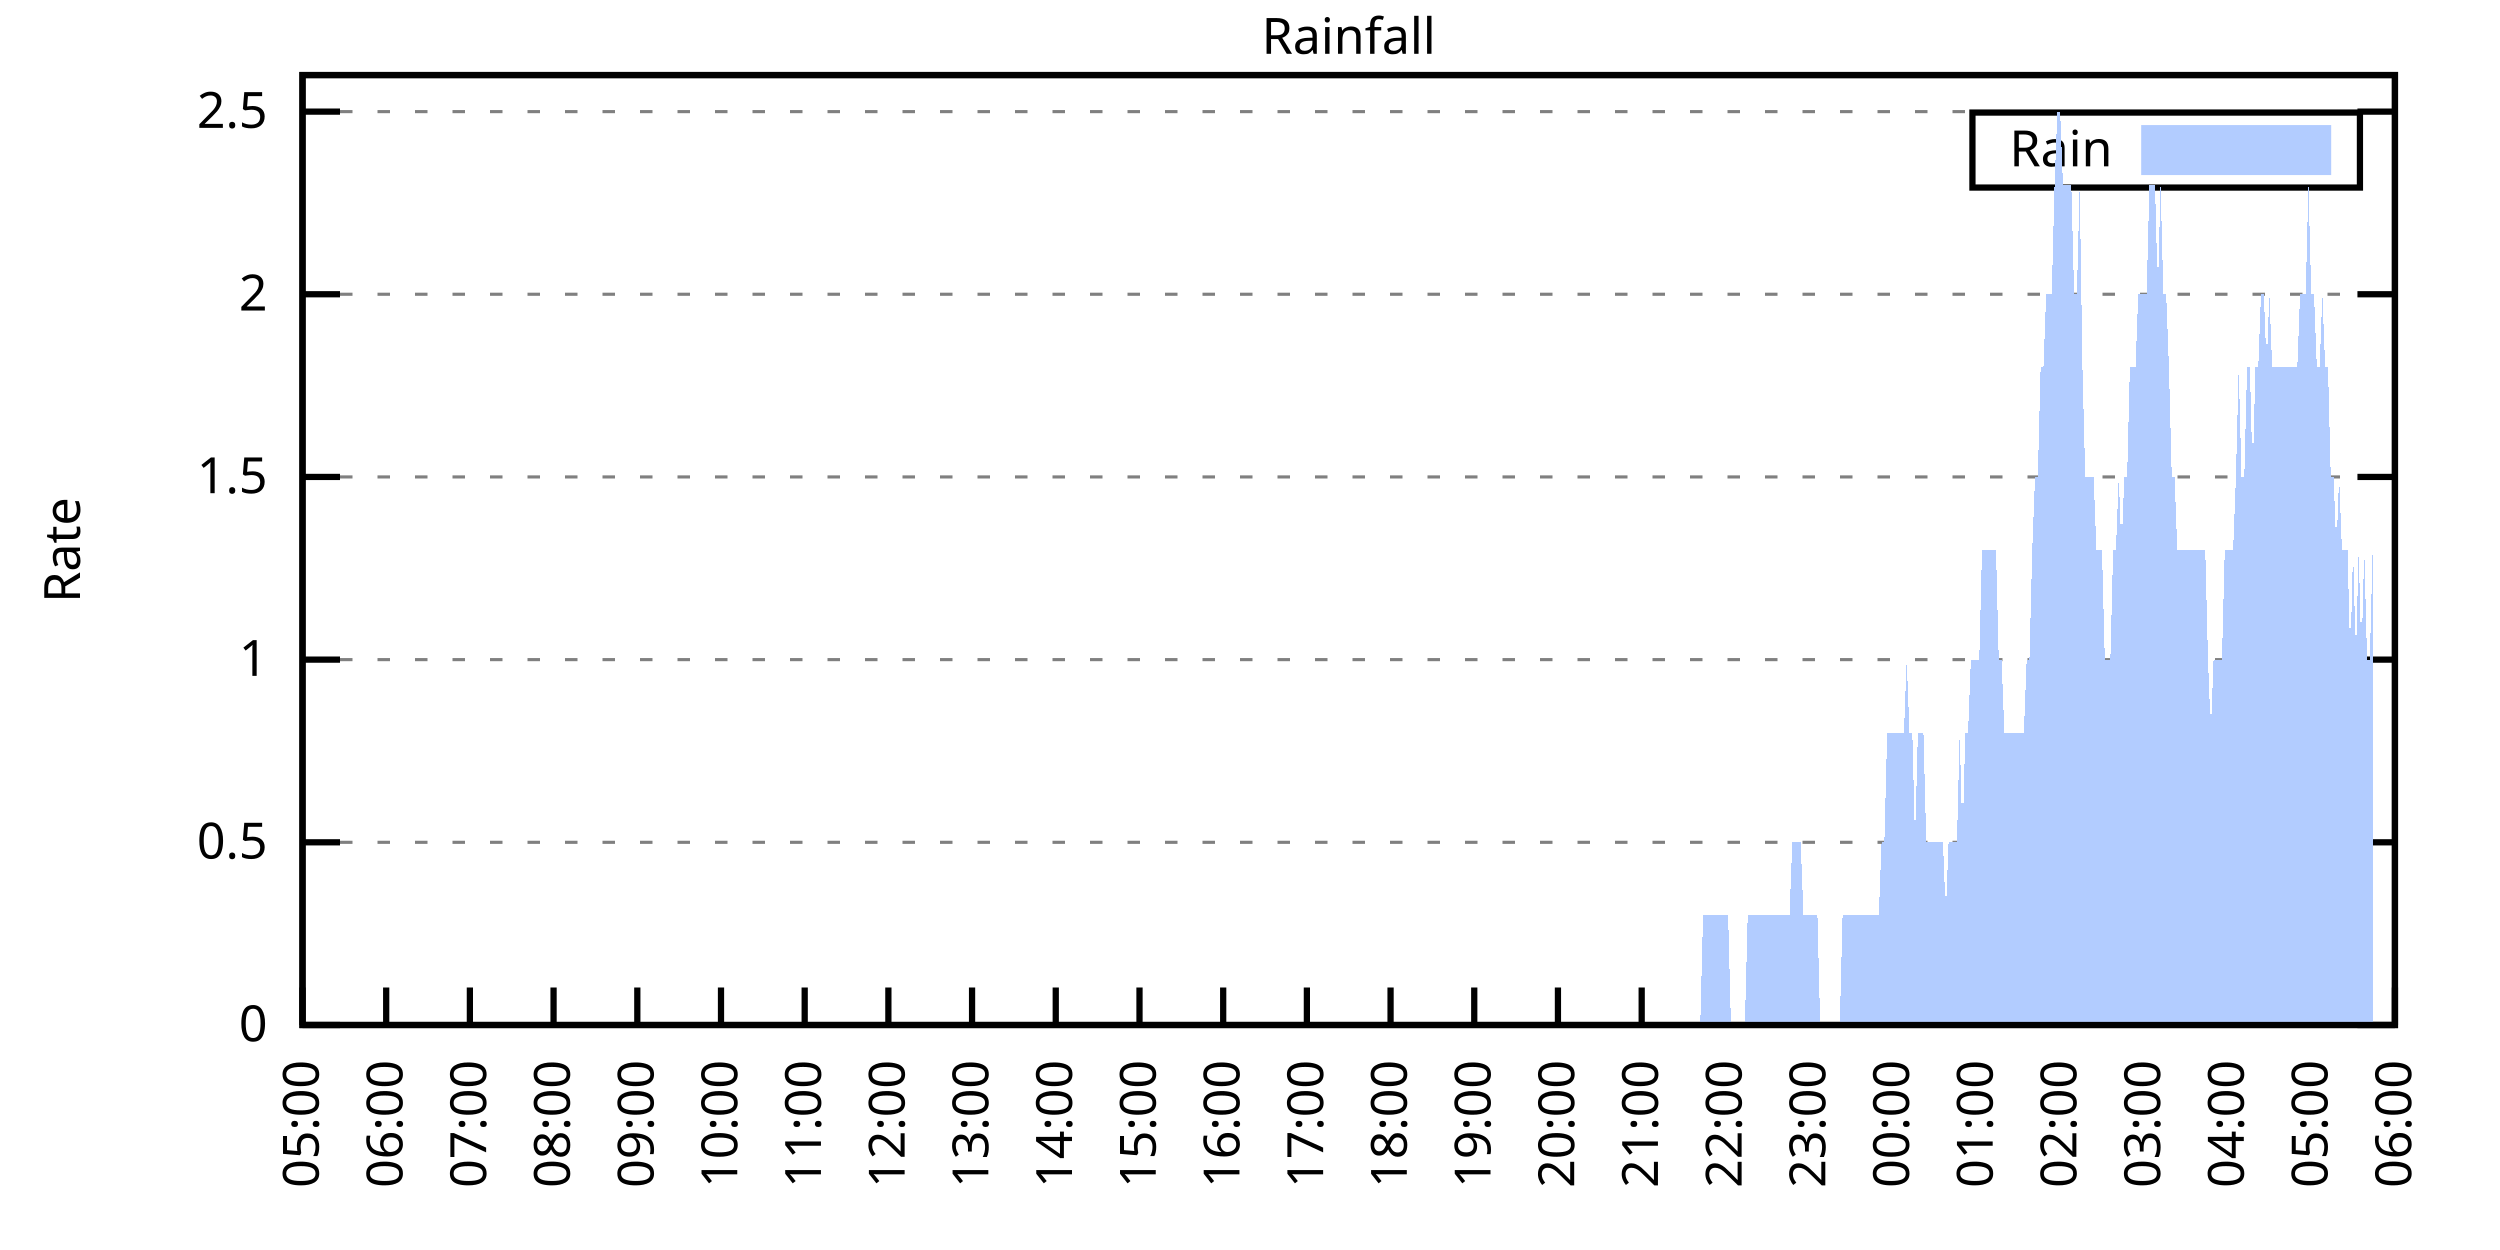
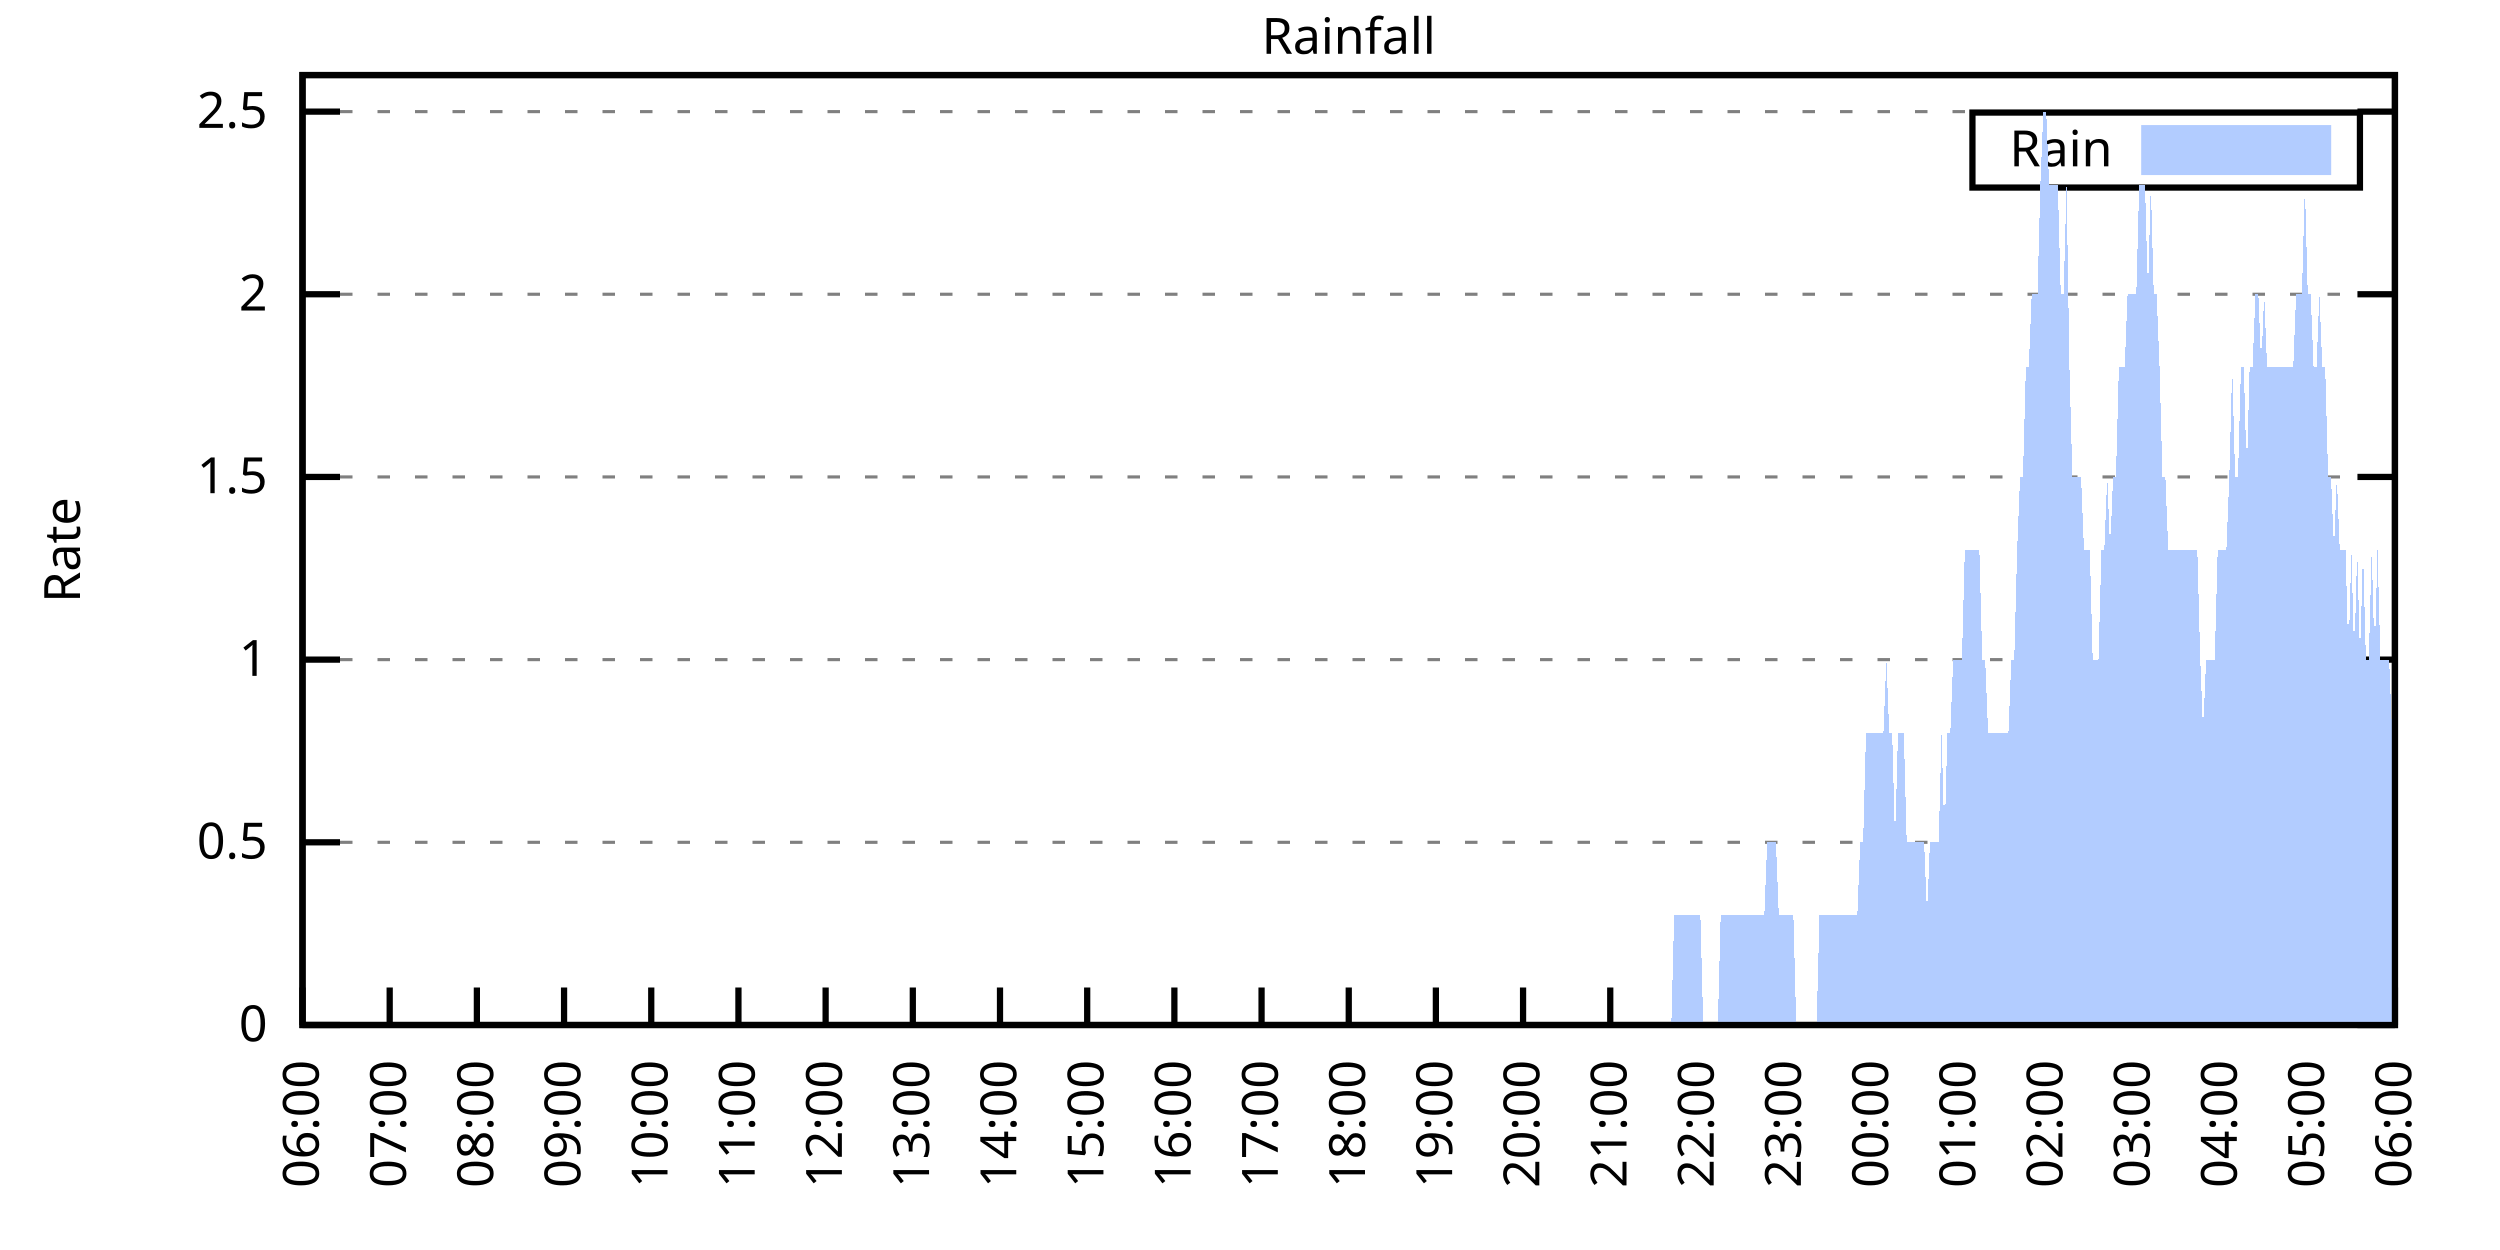
<svg xmlns="http://www.w3.org/2000/svg" xmlns:xlink="http://www.w3.org/1999/xlink" width="400" height="200" viewBox="0 0 400 200">
  <g id="gnuplot_canvas">
    <rect x="0" y="0" width="400" height="200" fill="none" />
    <defs>
      <circle id="gpDot" r="0.5" stroke-width="0.5" stroke="currentColor" />
      <path id="gpPt0" stroke-width="0.333" stroke="currentColor" d="M-1,0 h2 M0,-1 v2" />
      <path id="gpPt1" stroke-width="0.333" stroke="currentColor" d="M-1,-1 L1,1 M1,-1 L-1,1" />
      <path id="gpPt2" stroke-width="0.333" stroke="currentColor" d="M-1,0 L1,0 M0,-1 L0,1 M-1,-1 L1,1 M-1,1 L1,-1" />
      <rect id="gpPt3" stroke-width="0.333" stroke="currentColor" x="-1" y="-1" width="2" height="2" />
      <rect id="gpPt4" stroke-width="0.333" stroke="currentColor" fill="currentColor" x="-1" y="-1" width="2" height="2" />
      <circle id="gpPt5" stroke-width="0.333" stroke="currentColor" cx="0" cy="0" r="1" />
      <use xlink:href="#gpPt5" id="gpPt6" fill="currentColor" stroke="none" />
      <path id="gpPt7" stroke-width="0.333" stroke="currentColor" d="M0,-1.33 L-1.33,0.67 L1.33,0.67 z" />
      <use xlink:href="#gpPt7" id="gpPt8" fill="currentColor" stroke="none" />
      <use xlink:href="#gpPt7" id="gpPt9" stroke="currentColor" transform="rotate(180)" />
      <use xlink:href="#gpPt9" id="gpPt10" fill="currentColor" stroke="none" />
      <use xlink:href="#gpPt3" id="gpPt11" stroke="currentColor" transform="rotate(45)" />
      <use xlink:href="#gpPt11" id="gpPt12" fill="currentColor" stroke="none" />
      <path id="gpPt13" stroke-width="0.333" stroke="currentColor" d="M0,1.330 L1.265,0.411 L0.782,-1.067 L-0.782,-1.076 L-1.265,0.411 z" />
      <use xlink:href="#gpPt13" id="gpPt14" fill="currentColor" stroke="none" />
      <filter id="textbox" filterUnits="objectBoundingBox" x="0" y="0" height="1" width="1">
        <feFlood flood-color="white" flood-opacity="1" result="bgnd" />
        <feComposite in="SourceGraphic" in2="bgnd" operator="atop" />
      </filter>
      <filter id="greybox" filterUnits="objectBoundingBox" x="0" y="0" height="1" width="1">
        <feFlood flood-color="lightgrey" flood-opacity="1" result="grey" />
        <feComposite in="SourceGraphic" in2="grey" operator="atop" />
      </filter>
    </defs>
    <g fill="none" color="white" stroke="currentColor" stroke-width="1.00" stroke-linecap="butt" stroke-linejoin="miter">
</g>
    <g fill="none" color="black" stroke="currentColor" stroke-width="1.00" stroke-linecap="butt" stroke-linejoin="miter">
      <g stroke="none" shape-rendering="crispEdges">
        <polygon fill="rgb(255, 255, 255)" points="48.40,164.00 383.18,164.00 383.18,12.02 48.40,12.02 " />
      </g>
    </g>
    <g fill="none" color="black" stroke="currentColor" stroke-width="1.00" stroke-linecap="butt" stroke-linejoin="miter">
</g>
    <g fill="none" color="black" stroke="black" stroke-width="0.50" stroke-linecap="butt" stroke-linejoin="miter">
</g>
    <g fill="none" color="gray" stroke="currentColor" stroke-width="0.50" stroke-linecap="butt" stroke-linejoin="miter">
      <path stroke="gray" stroke-dasharray="2,4" class="gridline" d="M48.40,164.00 L383.19,164.00  " />
    </g>
    <g fill="none" color="gray" stroke="gray" stroke-width="1.00" stroke-linecap="butt" stroke-linejoin="miter">
</g>
    <g fill="none" color="black" stroke="currentColor" stroke-width="1.00" stroke-linecap="butt" stroke-linejoin="miter">
      <path stroke="black" d="M48.40,164.00 L54.40,164.00 M383.19,164.00 L377.19,164.00  " />
      <g transform="translate(42.80,166.60)" stroke="none" fill="black" font-family="Sans" font-size="8.00" text-anchor="end">
        <text>
          <tspan font-family="Sans"> 0</tspan>
        </text>
      </g>
    </g>
    <g fill="none" color="black" stroke="currentColor" stroke-width="1.00" stroke-linecap="butt" stroke-linejoin="miter">
</g>
    <g fill="none" color="black" stroke="black" stroke-width="0.50" stroke-linecap="butt" stroke-linejoin="miter">
</g>
    <g fill="none" color="gray" stroke="currentColor" stroke-width="0.50" stroke-linecap="butt" stroke-linejoin="miter">
      <path stroke="gray" stroke-dasharray="2,4" class="gridline" d="M48.40,134.77 L383.19,134.77  " />
    </g>
    <g fill="none" color="gray" stroke="gray" stroke-width="1.00" stroke-linecap="butt" stroke-linejoin="miter">
</g>
    <g fill="none" color="black" stroke="currentColor" stroke-width="1.00" stroke-linecap="butt" stroke-linejoin="miter">
      <path stroke="black" d="M48.40,134.77 L54.40,134.77 M383.19,134.77 L377.19,134.77  " />
      <g transform="translate(42.80,137.37)" stroke="none" fill="black" font-family="Sans" font-size="8.00" text-anchor="end">
        <text>
          <tspan font-family="Sans"> 0.5</tspan>
        </text>
      </g>
    </g>
    <g fill="none" color="black" stroke="currentColor" stroke-width="1.00" stroke-linecap="butt" stroke-linejoin="miter">
</g>
    <g fill="none" color="black" stroke="black" stroke-width="0.50" stroke-linecap="butt" stroke-linejoin="miter">
</g>
    <g fill="none" color="gray" stroke="currentColor" stroke-width="0.50" stroke-linecap="butt" stroke-linejoin="miter">
      <path stroke="gray" stroke-dasharray="2,4" class="gridline" d="M48.40,105.54 L383.19,105.54  " />
    </g>
    <g fill="none" color="gray" stroke="gray" stroke-width="1.00" stroke-linecap="butt" stroke-linejoin="miter">
</g>
    <g fill="none" color="black" stroke="currentColor" stroke-width="1.00" stroke-linecap="butt" stroke-linejoin="miter">
      <path stroke="black" d="M48.40,105.54 L54.40,105.54 M383.19,105.54 L377.19,105.54  " />
      <g transform="translate(42.80,108.14)" stroke="none" fill="black" font-family="Sans" font-size="8.00" text-anchor="end">
        <text>
          <tspan font-family="Sans"> 1</tspan>
        </text>
      </g>
    </g>
    <g fill="none" color="black" stroke="currentColor" stroke-width="1.00" stroke-linecap="butt" stroke-linejoin="miter">
</g>
    <g fill="none" color="black" stroke="black" stroke-width="0.50" stroke-linecap="butt" stroke-linejoin="miter">
</g>
    <g fill="none" color="gray" stroke="currentColor" stroke-width="0.50" stroke-linecap="butt" stroke-linejoin="miter">
      <path stroke="gray" stroke-dasharray="2,4" class="gridline" d="M48.40,76.31 L383.19,76.31  " />
    </g>
    <g fill="none" color="gray" stroke="gray" stroke-width="1.00" stroke-linecap="butt" stroke-linejoin="miter">
</g>
    <g fill="none" color="black" stroke="currentColor" stroke-width="1.00" stroke-linecap="butt" stroke-linejoin="miter">
      <path stroke="black" d="M48.40,76.31 L54.40,76.31 M383.19,76.31 L377.19,76.31  " />
      <g transform="translate(42.80,78.91)" stroke="none" fill="black" font-family="Sans" font-size="8.00" text-anchor="end">
        <text>
          <tspan font-family="Sans"> 1.5</tspan>
        </text>
      </g>
    </g>
    <g fill="none" color="black" stroke="currentColor" stroke-width="1.00" stroke-linecap="butt" stroke-linejoin="miter">
</g>
    <g fill="none" color="black" stroke="black" stroke-width="0.50" stroke-linecap="butt" stroke-linejoin="miter">
</g>
    <g fill="none" color="gray" stroke="currentColor" stroke-width="0.50" stroke-linecap="butt" stroke-linejoin="miter">
      <path stroke="gray" stroke-dasharray="2,4" class="gridline" d="M48.40,47.08 L383.19,47.08  " />
    </g>
    <g fill="none" color="gray" stroke="gray" stroke-width="1.00" stroke-linecap="butt" stroke-linejoin="miter">
</g>
    <g fill="none" color="black" stroke="currentColor" stroke-width="1.00" stroke-linecap="butt" stroke-linejoin="miter">
      <path stroke="black" d="M48.40,47.08 L54.40,47.08 M383.19,47.08 L377.19,47.08  " />
      <g transform="translate(42.80,49.68)" stroke="none" fill="black" font-family="Sans" font-size="8.00" text-anchor="end">
        <text>
          <tspan font-family="Sans"> 2</tspan>
        </text>
      </g>
    </g>
    <g fill="none" color="black" stroke="currentColor" stroke-width="1.00" stroke-linecap="butt" stroke-linejoin="miter">
</g>
    <g fill="none" color="black" stroke="black" stroke-width="0.50" stroke-linecap="butt" stroke-linejoin="miter">
</g>
    <g fill="none" color="gray" stroke="currentColor" stroke-width="0.50" stroke-linecap="butt" stroke-linejoin="miter">
      <path stroke="gray" stroke-dasharray="2,4" class="gridline" d="M48.40,17.86 L383.19,17.86  " />
    </g>
    <g fill="none" color="gray" stroke="gray" stroke-width="1.00" stroke-linecap="butt" stroke-linejoin="miter">
</g>
    <g fill="none" color="black" stroke="currentColor" stroke-width="1.00" stroke-linecap="butt" stroke-linejoin="miter">
      <path stroke="black" d="M48.40,17.86 L54.40,17.86 M383.19,17.86 L377.19,17.86  " />
      <g transform="translate(42.80,20.46)" stroke="none" fill="black" font-family="Sans" font-size="8.00" text-anchor="end">
        <text>
          <tspan font-family="Sans"> 2.5</tspan>
        </text>
      </g>
    </g>
    <g fill="none" color="black" stroke="currentColor" stroke-width="1.00" stroke-linecap="butt" stroke-linejoin="miter">
      <path stroke="black" d="M48.40,164.00 L48.40,158.00  " />
      <g transform="translate(51.00,169.60) rotate(270.00)" stroke="none" fill="black" font-family="Sans" font-size="8.00" text-anchor="end">
        <text>
-           <tspan font-family="Sans">05:00</tspan>
-         </text>
-       </g>
-     </g>
-     <g fill="none" color="black" stroke="currentColor" stroke-width="1.00" stroke-linecap="butt" stroke-linejoin="miter">
-       <path stroke="black" d="M61.79,164.00 L61.79,158.00  " />
-       <g transform="translate(64.39,169.60) rotate(270.00)" stroke="none" fill="black" font-family="Sans" font-size="8.00" text-anchor="end">
-         <text>
          <tspan font-family="Sans">06:00</tspan>
        </text>
      </g>
    </g>
    <g fill="none" color="black" stroke="currentColor" stroke-width="1.00" stroke-linecap="butt" stroke-linejoin="miter">
-       <path stroke="black" d="M75.18,164.00 L75.18,158.00  " />
-       <g transform="translate(77.78,169.60) rotate(270.00)" stroke="none" fill="black" font-family="Sans" font-size="8.00" text-anchor="end">
+       <path stroke="black" d="M62.35,164.00 L62.35,158.00  " />
+       <g transform="translate(64.95,169.60) rotate(270.00)" stroke="none" fill="black" font-family="Sans" font-size="8.00" text-anchor="end">
        <text>
          <tspan font-family="Sans">07:00</tspan>
        </text>
      </g>
    </g>
    <g fill="none" color="black" stroke="currentColor" stroke-width="1.00" stroke-linecap="butt" stroke-linejoin="miter">
-       <path stroke="black" d="M88.57,164.00 L88.57,158.00  " />
-       <g transform="translate(91.17,169.60) rotate(270.00)" stroke="none" fill="black" font-family="Sans" font-size="8.00" text-anchor="end">
+       <path stroke="black" d="M76.30,164.00 L76.30,158.00  " />
+       <g transform="translate(78.90,169.60) rotate(270.00)" stroke="none" fill="black" font-family="Sans" font-size="8.00" text-anchor="end">
        <text>
          <tspan font-family="Sans">08:00</tspan>
        </text>
      </g>
    </g>
    <g fill="none" color="black" stroke="currentColor" stroke-width="1.00" stroke-linecap="butt" stroke-linejoin="miter">
-       <path stroke="black" d="M101.97,164.00 L101.97,158.00  " />
-       <g transform="translate(104.57,169.60) rotate(270.00)" stroke="none" fill="black" font-family="Sans" font-size="8.00" text-anchor="end">
+       <path stroke="black" d="M90.25,164.00 L90.25,158.00  " />
+       <g transform="translate(92.85,169.60) rotate(270.00)" stroke="none" fill="black" font-family="Sans" font-size="8.00" text-anchor="end">
        <text>
          <tspan font-family="Sans">09:00</tspan>
        </text>
      </g>
    </g>
    <g fill="none" color="black" stroke="currentColor" stroke-width="1.00" stroke-linecap="butt" stroke-linejoin="miter">
-       <path stroke="black" d="M115.36,164.00 L115.36,158.00  " />
-       <g transform="translate(117.96,169.60) rotate(270.00)" stroke="none" fill="black" font-family="Sans" font-size="8.00" text-anchor="end">
+       <path stroke="black" d="M104.20,164.00 L104.20,158.00  " />
+       <g transform="translate(106.80,169.60) rotate(270.00)" stroke="none" fill="black" font-family="Sans" font-size="8.00" text-anchor="end">
        <text>
          <tspan font-family="Sans">10:00</tspan>
        </text>
      </g>
    </g>
    <g fill="none" color="black" stroke="currentColor" stroke-width="1.00" stroke-linecap="butt" stroke-linejoin="miter">
-       <path stroke="black" d="M128.75,164.00 L128.75,158.00  " />
-       <g transform="translate(131.35,169.60) rotate(270.00)" stroke="none" fill="black" font-family="Sans" font-size="8.00" text-anchor="end">
+       <path stroke="black" d="M118.15,164.00 L118.15,158.00  " />
+       <g transform="translate(120.75,169.60) rotate(270.00)" stroke="none" fill="black" font-family="Sans" font-size="8.00" text-anchor="end">
        <text>
          <tspan font-family="Sans">11:00</tspan>
        </text>
      </g>
    </g>
    <g fill="none" color="black" stroke="currentColor" stroke-width="1.00" stroke-linecap="butt" stroke-linejoin="miter">
-       <path stroke="black" d="M142.14,164.00 L142.14,158.00  " />
-       <g transform="translate(144.74,169.60) rotate(270.00)" stroke="none" fill="black" font-family="Sans" font-size="8.00" text-anchor="end">
+       <path stroke="black" d="M132.10,164.00 L132.10,158.00  " />
+       <g transform="translate(134.70,169.60) rotate(270.00)" stroke="none" fill="black" font-family="Sans" font-size="8.00" text-anchor="end">
        <text>
          <tspan font-family="Sans">12:00</tspan>
        </text>
      </g>
    </g>
    <g fill="none" color="black" stroke="currentColor" stroke-width="1.00" stroke-linecap="butt" stroke-linejoin="miter">
-       <path stroke="black" d="M155.53,164.00 L155.53,158.00  " />
-       <g transform="translate(158.13,169.60) rotate(270.00)" stroke="none" fill="black" font-family="Sans" font-size="8.00" text-anchor="end">
+       <path stroke="black" d="M146.05,164.00 L146.05,158.00  " />
+       <g transform="translate(148.65,169.60) rotate(270.00)" stroke="none" fill="black" font-family="Sans" font-size="8.00" text-anchor="end">
        <text>
          <tspan font-family="Sans">13:00</tspan>
        </text>
      </g>
    </g>
    <g fill="none" color="black" stroke="currentColor" stroke-width="1.00" stroke-linecap="butt" stroke-linejoin="miter">
-       <path stroke="black" d="M168.92,164.00 L168.92,158.00  " />
-       <g transform="translate(171.52,169.60) rotate(270.00)" stroke="none" fill="black" font-family="Sans" font-size="8.00" text-anchor="end">
+       <path stroke="black" d="M160.00,164.00 L160.00,158.00  " />
+       <g transform="translate(162.60,169.60) rotate(270.00)" stroke="none" fill="black" font-family="Sans" font-size="8.00" text-anchor="end">
        <text>
          <tspan font-family="Sans">14:00</tspan>
        </text>
      </g>
    </g>
    <g fill="none" color="black" stroke="currentColor" stroke-width="1.00" stroke-linecap="butt" stroke-linejoin="miter">
-       <path stroke="black" d="M182.32,164.00 L182.32,158.00  " />
-       <g transform="translate(184.92,169.60) rotate(270.00)" stroke="none" fill="black" font-family="Sans" font-size="8.00" text-anchor="end">
+       <path stroke="black" d="M173.95,164.00 L173.95,158.00  " />
+       <g transform="translate(176.55,169.60) rotate(270.00)" stroke="none" fill="black" font-family="Sans" font-size="8.00" text-anchor="end">
        <text>
          <tspan font-family="Sans">15:00</tspan>
        </text>
      </g>
    </g>
    <g fill="none" color="black" stroke="currentColor" stroke-width="1.00" stroke-linecap="butt" stroke-linejoin="miter">
-       <path stroke="black" d="M195.71,164.00 L195.71,158.00  " />
-       <g transform="translate(198.31,169.60) rotate(270.00)" stroke="none" fill="black" font-family="Sans" font-size="8.00" text-anchor="end">
+       <path stroke="black" d="M187.90,164.00 L187.90,158.00  " />
+       <g transform="translate(190.50,169.60) rotate(270.00)" stroke="none" fill="black" font-family="Sans" font-size="8.00" text-anchor="end">
        <text>
          <tspan font-family="Sans">16:00</tspan>
        </text>
      </g>
    </g>
    <g fill="none" color="black" stroke="currentColor" stroke-width="1.00" stroke-linecap="butt" stroke-linejoin="miter">
-       <path stroke="black" d="M209.10,164.00 L209.10,158.00  " />
-       <g transform="translate(211.70,169.60) rotate(270.00)" stroke="none" fill="black" font-family="Sans" font-size="8.00" text-anchor="end">
+       <path stroke="black" d="M201.85,164.00 L201.85,158.00  " />
+       <g transform="translate(204.45,169.60) rotate(270.00)" stroke="none" fill="black" font-family="Sans" font-size="8.00" text-anchor="end">
        <text>
          <tspan font-family="Sans">17:00</tspan>
        </text>
      </g>
    </g>
    <g fill="none" color="black" stroke="currentColor" stroke-width="1.00" stroke-linecap="butt" stroke-linejoin="miter">
-       <path stroke="black" d="M222.49,164.00 L222.49,158.00  " />
-       <g transform="translate(225.09,169.60) rotate(270.00)" stroke="none" fill="black" font-family="Sans" font-size="8.00" text-anchor="end">
+       <path stroke="black" d="M215.80,164.00 L215.80,158.00  " />
+       <g transform="translate(218.40,169.60) rotate(270.00)" stroke="none" fill="black" font-family="Sans" font-size="8.00" text-anchor="end">
        <text>
          <tspan font-family="Sans">18:00</tspan>
        </text>
      </g>
    </g>
    <g fill="none" color="black" stroke="currentColor" stroke-width="1.00" stroke-linecap="butt" stroke-linejoin="miter">
-       <path stroke="black" d="M235.88,164.00 L235.88,158.00  " />
-       <g transform="translate(238.48,169.60) rotate(270.00)" stroke="none" fill="black" font-family="Sans" font-size="8.00" text-anchor="end">
+       <path stroke="black" d="M229.74,164.00 L229.74,158.00  " />
+       <g transform="translate(232.34,169.60) rotate(270.00)" stroke="none" fill="black" font-family="Sans" font-size="8.00" text-anchor="end">
        <text>
          <tspan font-family="Sans">19:00</tspan>
        </text>
      </g>
    </g>
    <g fill="none" color="black" stroke="currentColor" stroke-width="1.00" stroke-linecap="butt" stroke-linejoin="miter">
-       <path stroke="black" d="M249.27,164.00 L249.27,158.00  " />
-       <g transform="translate(251.87,169.60) rotate(270.00)" stroke="none" fill="black" font-family="Sans" font-size="8.00" text-anchor="end">
+       <path stroke="black" d="M243.69,164.00 L243.69,158.00  " />
+       <g transform="translate(246.29,169.60) rotate(270.00)" stroke="none" fill="black" font-family="Sans" font-size="8.00" text-anchor="end">
        <text>
          <tspan font-family="Sans">20:00</tspan>
        </text>
      </g>
    </g>
    <g fill="none" color="black" stroke="currentColor" stroke-width="1.00" stroke-linecap="butt" stroke-linejoin="miter">
-       <path stroke="black" d="M262.67,164.00 L262.67,158.00  " />
-       <g transform="translate(265.27,169.60) rotate(270.00)" stroke="none" fill="black" font-family="Sans" font-size="8.00" text-anchor="end">
+       <path stroke="black" d="M257.64,164.00 L257.64,158.00  " />
+       <g transform="translate(260.24,169.60) rotate(270.00)" stroke="none" fill="black" font-family="Sans" font-size="8.00" text-anchor="end">
        <text>
          <tspan font-family="Sans">21:00</tspan>
        </text>
      </g>
    </g>
    <g fill="none" color="black" stroke="currentColor" stroke-width="1.00" stroke-linecap="butt" stroke-linejoin="miter">
-       <path stroke="black" d="M276.06,164.00 L276.06,158.00  " />
-       <g transform="translate(278.66,169.60) rotate(270.00)" stroke="none" fill="black" font-family="Sans" font-size="8.00" text-anchor="end">
+       <path stroke="black" d="M271.59,164.00 L271.59,158.00  " />
+       <g transform="translate(274.19,169.60) rotate(270.00)" stroke="none" fill="black" font-family="Sans" font-size="8.00" text-anchor="end">
        <text>
          <tspan font-family="Sans">22:00</tspan>
        </text>
      </g>
    </g>
    <g fill="none" color="black" stroke="currentColor" stroke-width="1.00" stroke-linecap="butt" stroke-linejoin="miter">
-       <path stroke="black" d="M289.45,164.00 L289.45,158.00  " />
-       <g transform="translate(292.05,169.60) rotate(270.00)" stroke="none" fill="black" font-family="Sans" font-size="8.00" text-anchor="end">
+       <path stroke="black" d="M285.54,164.00 L285.54,158.00  " />
+       <g transform="translate(288.14,169.60) rotate(270.00)" stroke="none" fill="black" font-family="Sans" font-size="8.00" text-anchor="end">
        <text>
          <tspan font-family="Sans">23:00</tspan>
        </text>
      </g>
    </g>
    <g fill="none" color="black" stroke="currentColor" stroke-width="1.00" stroke-linecap="butt" stroke-linejoin="miter">
-       <path stroke="black" d="M302.84,164.00 L302.84,158.00  " />
-       <g transform="translate(305.44,169.60) rotate(270.00)" stroke="none" fill="black" font-family="Sans" font-size="8.00" text-anchor="end">
+       <path stroke="black" d="M299.49,164.00 L299.49,158.00  " />
+       <g transform="translate(302.09,169.60) rotate(270.00)" stroke="none" fill="black" font-family="Sans" font-size="8.00" text-anchor="end">
        <text>
          <tspan font-family="Sans">00:00</tspan>
        </text>
      </g>
    </g>
    <g fill="none" color="black" stroke="currentColor" stroke-width="1.00" stroke-linecap="butt" stroke-linejoin="miter">
-       <path stroke="black" d="M316.23,164.00 L316.23,158.00  " />
-       <g transform="translate(318.83,169.60) rotate(270.00)" stroke="none" fill="black" font-family="Sans" font-size="8.00" text-anchor="end">
+       <path stroke="black" d="M313.44,164.00 L313.44,158.00  " />
+       <g transform="translate(316.04,169.60) rotate(270.00)" stroke="none" fill="black" font-family="Sans" font-size="8.00" text-anchor="end">
        <text>
          <tspan font-family="Sans">01:00</tspan>
        </text>
      </g>
    </g>
    <g fill="none" color="black" stroke="currentColor" stroke-width="1.00" stroke-linecap="butt" stroke-linejoin="miter">
-       <path stroke="black" d="M329.62,164.00 L329.62,158.00  " />
-       <g transform="translate(332.22,169.60) rotate(270.00)" stroke="none" fill="black" font-family="Sans" font-size="8.00" text-anchor="end">
+       <path stroke="black" d="M327.39,164.00 L327.39,158.00  " />
+       <g transform="translate(329.99,169.60) rotate(270.00)" stroke="none" fill="black" font-family="Sans" font-size="8.00" text-anchor="end">
        <text>
          <tspan font-family="Sans">02:00</tspan>
        </text>
      </g>
    </g>
    <g fill="none" color="black" stroke="currentColor" stroke-width="1.00" stroke-linecap="butt" stroke-linejoin="miter">
-       <path stroke="black" d="M343.02,164.00 L343.02,158.00  " />
-       <g transform="translate(345.62,169.60) rotate(270.00)" stroke="none" fill="black" font-family="Sans" font-size="8.00" text-anchor="end">
+       <path stroke="black" d="M341.34,164.00 L341.34,158.00  " />
+       <g transform="translate(343.94,169.60) rotate(270.00)" stroke="none" fill="black" font-family="Sans" font-size="8.00" text-anchor="end">
        <text>
          <tspan font-family="Sans">03:00</tspan>
        </text>
      </g>
    </g>
    <g fill="none" color="black" stroke="currentColor" stroke-width="1.00" stroke-linecap="butt" stroke-linejoin="miter">
-       <path stroke="black" d="M356.41,164.00 L356.41,158.00  " />
-       <g transform="translate(359.01,169.60) rotate(270.00)" stroke="none" fill="black" font-family="Sans" font-size="8.00" text-anchor="end">
+       <path stroke="black" d="M355.29,164.00 L355.29,158.00  " />
+       <g transform="translate(357.89,169.60) rotate(270.00)" stroke="none" fill="black" font-family="Sans" font-size="8.00" text-anchor="end">
        <text>
          <tspan font-family="Sans">04:00</tspan>
        </text>
      </g>
    </g>
    <g fill="none" color="black" stroke="currentColor" stroke-width="1.00" stroke-linecap="butt" stroke-linejoin="miter">
-       <path stroke="black" d="M369.80,164.00 L369.80,158.00  " />
-       <g transform="translate(372.40,169.60) rotate(270.00)" stroke="none" fill="black" font-family="Sans" font-size="8.00" text-anchor="end">
+       <path stroke="black" d="M369.24,164.00 L369.24,158.00  " />
+       <g transform="translate(371.84,169.60) rotate(270.00)" stroke="none" fill="black" font-family="Sans" font-size="8.00" text-anchor="end">
        <text>
          <tspan font-family="Sans">05:00</tspan>
        </text>
      </g>
    </g>
    <g fill="none" color="black" stroke="currentColor" stroke-width="1.00" stroke-linecap="butt" stroke-linejoin="miter">
      <path stroke="black" d="M383.19,164.00 L383.19,158.00  " />
      <g transform="translate(385.79,169.60) rotate(270.00)" stroke="none" fill="black" font-family="Sans" font-size="8.00" text-anchor="end">
        <text>
          <tspan font-family="Sans">06:00</tspan>
        </text>
      </g>
    </g>
    <g fill="none" color="black" stroke="currentColor" stroke-width="1.00" stroke-linecap="butt" stroke-linejoin="miter">
</g>
    <g fill="none" color="black" stroke="currentColor" stroke-width="1.00" stroke-linecap="butt" stroke-linejoin="miter">
      <path stroke="black" d="M48.40,12.01 L48.40,164.00 L383.19,164.00 L383.19,12.01 L48.40,12.01 Z  " />
    </g>
    <g fill="none" color="black" stroke="currentColor" stroke-width="1.00" stroke-linecap="butt" stroke-linejoin="miter">
</g>
    <g fill="none" color="black" stroke="currentColor" stroke-width="1.00" stroke-linecap="butt" stroke-linejoin="miter">
      <path stroke="black" d="M315.59,30.01 L315.59,18.01 L377.59,18.01 L377.59,30.01 L315.59,30.01 Z  " />
    </g>
    <g id="Rainfall_plot_1">
      <g fill="none" color="white" stroke="black" stroke-width="2.00" stroke-linecap="butt" stroke-linejoin="miter">
</g>
      <g fill="none" color="black" stroke="currentColor" stroke-width="2.00" stroke-linecap="butt" stroke-linejoin="miter">
        <g transform="translate(337.99,26.61)" stroke="none" fill="black" font-family="Sans" font-size="8.00" text-anchor="end">
          <text>
            <tspan font-family="Sans">Rain</tspan>
          </text>
        </g>
      </g>
      <g fill="none" color="black" stroke="currentColor" stroke-width="2.00" stroke-linecap="butt" stroke-linejoin="miter">
        <g stroke="none" shape-rendering="crispEdges">
          <polygon fill="rgb(178, 204, 255)" points="343.59,27.01 371.99,27.01 371.99,21.01 343.59,21.01 " />
        </g>
        <path stroke="rgb(178, 204, 255)" d="M343.59,27.01 L371.99,27.01 L371.99,21.01 L343.59,21.01 L343.59,27.01 Z  " />
      </g>
      <g fill="none" color="black" stroke="currentColor" stroke-width="2.00" stroke-linecap="butt" stroke-linejoin="miter">
        <g stroke="none" shape-rendering="crispEdges">
-           <polygon fill="rgb(178, 204, 255)" points="58.67,164.00 59.11,164.00 59.56,164.00 60.01,164.00 60.45,164.00 60.90,164.00 61.35,164.00 61.79,164.00 62.24,164.00 62.68,164.00 63.13,164.00 63.58,164.00 64.02,164.00 64.47,164.00 64.92,164.00 65.36,164.00 65.81,164.00 66.26,164.00 66.70,164.00 67.15,164.00 67.59,164.00 68.04,164.00 68.49,164.00 68.93,164.00 69.38,164.00 69.83,164.00 70.27,164.00 70.72,164.00 71.17,164.00 71.61,164.00 72.06,164.00 72.50,164.00 72.95,164.00 73.40,164.00 73.84,164.00 74.29,164.00 74.74,164.00 75.18,164.00 75.63,164.00 76.08,164.00 76.52,164.00 76.97,164.00 77.42,164.00 77.86,164.00 78.31,164.00 78.75,164.00 79.20,164.00 79.65,164.00 80.09,164.00 80.54,164.00 80.99,164.00 81.43,164.00 81.88,164.00 82.33,164.00 82.77,164.00 83.22,164.00 83.66,164.00 84.11,164.00 84.56,164.00 85.00,164.00 85.45,164.00 85.90,164.00 86.34,164.00 86.79,164.00 87.24,164.00 87.68,164.00 88.13,164.00 88.57,164.00 89.02,164.00 89.47,164.00 89.91,164.00 90.36,164.00 90.81,164.00 91.25,164.00 91.70,164.00 92.15,164.00 92.59,164.00 93.04,164.00 93.49,164.00 93.93,164.00 94.38,164.00 94.82,164.00 95.27,164.00 95.72,164.00 96.16,164.00 96.61,164.00 97.06,164.00 97.50,164.00 97.95,164.00 98.40,164.00 98.84,164.00 99.29,164.00 99.73,164.00 100.18,164.00 100.63,164.00 101.07,164.00 101.52,164.00 101.97,164.00 102.41,164.00 102.86,164.00 103.31,164.00 103.75,164.00 104.20,164.00 104.64,164.00 105.09,164.00 105.54,164.00 105.98,164.00 106.43,164.00 106.88,164.00 107.32,164.00 107.77,164.00 108.22,164.00 108.66,164.00 109.11,164.00 109.55,164.00 110.00,164.00 110.45,164.00 110.89,164.00 111.34,164.00 111.79,164.00 112.23,164.00 112.68,164.00 113.13,164.00 113.57,164.00 114.02,164.00 114.47,164.00 114.91,164.00 115.36,164.00 115.80,164.00 116.25,164.00 116.70,164.00 117.14,164.00 117.59,164.00 118.04,164.00 118.48,164.00 118.93,164.00 119.38,164.00 119.82,164.00 120.27,164.00 120.71,164.00 121.16,164.00 121.61,164.00 122.05,164.00 122.50,164.00 122.95,164.00 123.39,164.00 123.84,164.00 124.29,164.00 124.73,164.00 125.18,164.00 125.62,164.00 126.07,164.00 126.52,164.00 126.96,164.00 127.41,164.00 127.86,164.00 128.30,164.00 128.75,164.00 129.20,164.00 129.64,164.00 130.09,164.00 130.54,164.00 130.98,164.00 131.43,164.00 131.87,164.00 132.32,164.00 132.77,164.00 133.21,164.00 133.66,164.00 134.11,164.00 134.55,164.00 135.00,164.00 135.45,164.00 135.89,164.00 136.34,164.00 136.78,164.00 137.23,164.00 137.68,164.00 138.12,164.00 138.57,164.00 139.02,164.00 139.46,164.00 139.91,164.00 140.36,164.00 140.80,164.00 141.25,164.00 141.69,164.00 142.14,164.00 142.59,164.00 143.03,164.00 143.48,164.00 143.93,164.00 144.37,164.00 144.82,164.00 145.27,164.00 145.71,164.00 146.16,164.00 146.61,164.00 147.05,164.00 147.50,164.00 147.94,164.00 148.39,164.00 148.84,164.00 149.28,164.00 149.73,164.00 150.18,164.00 150.62,164.00 151.07,164.00 151.52,164.00 151.96,164.00 152.41,164.00 152.85,164.00 153.30,164.00 153.75,164.00 154.19,164.00 154.64,164.00 155.09,164.00 155.53,164.00 155.98,164.00 156.43,164.00 156.87,164.00 157.32,164.00 157.76,164.00 158.21,164.00 158.66,164.00 159.10,164.00 159.55,164.00 160.00,164.00 160.44,164.00 160.89,164.00 161.34,164.00 161.78,164.00 162.23,164.00 162.67,164.00 163.12,164.00 163.57,164.00 164.01,164.00 164.46,164.00 164.91,164.00 165.35,164.00 165.80,164.00 166.25,164.00 166.69,164.00 167.14,164.00 167.59,164.00 168.03,164.00 168.48,164.00 168.92,164.00 169.37,164.00 169.82,164.00 170.26,164.00 170.71,164.00 171.16,164.00 171.60,164.00 172.05,164.00 172.50,164.00 172.94,164.00 173.39,164.00 173.83,164.00 174.28,164.00 174.73,164.00 175.17,164.00 175.62,164.00 176.07,164.00 176.51,164.00 176.96,164.00 177.41,164.00 177.85,164.00 178.30,164.00 178.74,164.00 179.19,164.00 179.64,164.00 180.08,164.00 180.53,164.00 180.98,164.00 181.42,164.00 181.87,164.00 182.32,164.00 182.76,164.00 183.21,164.00 183.66,164.00 184.10,164.00 184.55,164.00 184.99,164.00 185.44,164.00 185.89,164.00 186.33,164.00 186.78,164.00 187.23,164.00 187.67,164.00 188.12,164.00 188.57,164.00 189.01,164.00 189.46,164.00 189.90,164.00 190.35,164.00 190.80,164.00 191.24,164.00 191.69,164.00 192.14,164.00 192.58,164.00 193.03,164.00 193.48,164.00 193.92,164.00 194.37,164.00 194.81,164.00 195.26,164.00 195.71,164.00 196.15,164.00 196.60,164.00 197.05,164.00 197.49,164.00 197.94,164.00 198.39,164.00 198.83,164.00 199.28,164.00 199.73,164.00 200.17,164.00 200.62,164.00 201.06,164.00 201.51,164.00 201.96,164.00 202.40,164.00 202.85,164.00 203.30,164.00 203.74,164.00 204.19,164.00 204.64,164.00 205.08,164.00 205.53,164.00 205.97,164.00 206.42,164.00 206.87,164.00 207.31,164.00 207.76,164.00 208.21,164.00 208.65,164.00 209.10,164.00 209.55,164.00 209.99,164.00 210.44,164.00 210.88,164.00 211.33,164.00 211.78,164.00 212.22,164.00 212.67,164.00 213.12,164.00 213.56,164.00 214.01,164.00 214.46,164.00 214.90,164.00 215.35,164.00 215.80,164.00 216.24,164.00 216.69,164.00 217.13,164.00 217.58,164.00 218.03,164.00 218.47,164.00 218.92,164.00 219.37,164.00 219.81,164.00 220.26,164.00 220.71,164.00 221.15,164.00 221.60,164.00 222.04,164.00 222.49,164.00 222.94,164.00 223.38,164.00 223.83,164.00 224.28,164.00 224.72,164.00 225.17,164.00 225.62,164.00 226.06,164.00 226.51,164.00 226.95,164.00 227.40,164.00 227.85,164.00 228.29,164.00 228.74,164.00 229.19,164.00 229.63,164.00 230.08,164.00 230.53,164.00 230.97,164.00 231.42,164.00 231.86,164.00 232.31,164.00 232.76,164.00 233.20,164.00 233.65,164.00 234.10,164.00 234.54,164.00 234.99,164.00 235.44,164.00 235.88,164.00 236.33,164.00 236.78,164.00 237.22,164.00 237.67,164.00 238.11,164.00 238.56,164.00 239.01,164.00 239.45,164.00 239.90,164.00 240.35,164.00 240.79,164.00 241.24,164.00 241.69,164.00 242.13,164.00 242.58,164.00 243.02,164.00 243.47,164.00 243.92,164.00 244.36,164.00 244.81,164.00 245.26,164.00 245.70,164.00 246.15,164.00 246.60,164.00 247.04,164.00 247.49,164.00 247.93,164.00 248.38,164.00 248.83,164.00 249.27,164.00 249.72,164.00 250.17,164.00 250.61,164.00 251.06,164.00 251.51,164.00 251.95,164.00 252.40,164.00 252.85,164.00 253.29,164.00 253.74,164.00 254.18,164.00 254.63,164.00 255.08,164.00 255.52,164.00 255.97,164.00 256.42,164.00 256.86,164.00 257.31,164.00 257.76,164.00 258.20,164.00 258.65,164.00 259.09,164.00 259.54,164.00 259.99,164.00 260.43,164.00 260.88,164.00 261.33,164.00 261.77,164.00 262.22,164.00 262.67,164.00 263.11,164.00 263.56,164.00 264.00,164.00 264.45,164.00 264.90,164.00 265.34,164.00 265.79,164.00 266.24,164.00 266.68,164.00 267.13,164.00 267.58,164.00 268.02,164.00 268.47,164.00 268.92,164.00 269.36,164.00 269.81,164.00 270.25,164.00 270.70,164.00 271.15,164.00 271.59,164.00 272.04,164.00 272.49,146.46 272.93,146.46 273.38,146.46 273.83,146.46 274.27,146.46 274.72,146.46 275.16,146.46 275.61,146.46 276.06,146.46 276.50,146.46 276.95,164.00 277.40,164.00 277.84,164.00 278.29,164.00 278.74,164.00 279.18,164.00 279.63,146.46 280.07,146.46 280.52,146.46 280.97,146.46 281.41,146.46 281.86,146.46 282.31,146.46 282.75,146.46 283.20,146.46 283.65,146.46 284.09,146.46 284.54,146.46 284.98,146.46 285.43,146.46 285.88,146.46 286.32,146.46 286.77,134.77 287.22,134.77 287.66,134.77 288.11,134.77 288.56,146.46 289.00,146.46 289.45,146.46 289.90,146.46 290.34,146.46 290.79,146.46 291.23,164.00 291.68,164.00 292.13,164.00 292.57,164.00 293.02,164.00 293.47,164.00 293.91,164.00 294.36,164.00 294.81,146.46 295.25,146.46 295.70,146.46 296.14,146.46 296.59,146.46 297.04,146.46 297.48,146.46 297.93,146.46 298.38,146.46 298.82,146.46 299.27,146.46 299.72,146.46 300.16,146.46 300.61,146.46 301.05,134.77 301.50,134.77 301.95,117.23 302.39,117.23 302.84,117.23 303.29,117.23 303.73,117.23 304.18,117.23 304.63,117.23 305.07,105.54 305.52,117.23 305.97,117.23 306.41,134.77 306.86,117.23 307.30,117.23 307.75,117.23 308.20,134.77 308.64,134.77 309.09,134.77 309.54,134.77 309.98,134.77 310.43,134.77 310.88,134.77 311.32,146.46 311.77,134.77 312.21,134.77 312.66,134.77 313.11,134.77 313.55,117.23 314.00,134.77 314.45,117.23 314.89,117.23 315.34,105.54 315.79,105.54 316.23,105.54 316.68,105.54 317.12,88.00 317.57,88.00 318.02,88.00 318.46,88.00 318.91,88.00 319.36,88.00 319.80,105.54 320.25,105.54 320.70,117.23 321.14,117.23 321.59,117.23 322.04,117.23 322.48,117.23 322.93,117.23 323.37,117.23 323.82,117.23 324.27,105.54 324.71,105.54 325.16,88.00 325.61,76.31 326.05,76.31 326.50,58.78 326.95,58.78 327.39,47.08 327.84,47.08 328.28,47.08 328.73,29.55 329.18,17.86 329.62,17.86 330.07,29.55 330.52,29.55 330.96,29.55 331.41,29.55 331.86,47.08 332.30,47.08 332.75,29.55 333.19,58.78 333.64,76.31 334.09,76.31 334.53,76.31 334.98,76.31 335.43,88.00 335.87,88.00 336.32,88.00 336.77,105.54 337.21,105.54 337.66,105.54 338.10,88.00 338.55,88.00 339.00,76.31 339.44,88.00 339.89,76.31 340.34,76.31 340.78,58.78 341.23,58.78 341.68,58.78 342.12,47.08 342.57,47.08 343.02,47.08 343.46,47.08 343.91,29.55 344.35,29.55 344.80,29.55 345.25,47.08 345.69,29.55 346.14,47.08 346.59,47.08 347.03,58.78 347.48,76.31 347.93,76.31 348.37,88.00 348.82,88.00 349.26,88.00 349.71,88.00 350.16,88.00 350.60,88.00 351.05,88.00 351.50,88.00 351.94,88.00 352.39,88.00 352.84,88.00 353.28,105.54 353.73,117.23 354.17,105.54 354.62,105.54 355.07,105.54 355.51,105.54 355.96,88.00 356.41,88.00 356.85,88.00 357.30,88.00 357.75,76.31 358.19,58.78 358.64,76.31 359.09,76.31 359.53,58.78 359.98,58.78 360.42,76.31 360.87,58.78 361.32,58.78 361.76,47.08 362.21,47.08 362.66,58.78 363.10,47.08 363.55,58.78 364.00,58.78 364.44,58.78 364.89,58.78 365.33,58.78 365.78,58.78 366.23,58.78 366.67,58.78 367.12,58.78 367.57,58.78 368.01,47.08 368.46,47.08 368.91,47.08 369.35,29.55 369.80,47.08 370.24,47.08 370.69,58.78 371.14,58.78 371.58,47.08 372.03,58.78 372.48,58.78 372.92,76.31 373.37,76.31 373.82,88.00 374.26,76.31 374.71,88.00 375.16,88.00 375.60,88.00 376.05,105.54 376.49,88.00 376.94,105.54 377.39,88.00 377.83,105.54 378.28,88.00 378.73,105.54 379.17,105.54 379.62,88.00 379.62,164.00 58.67,164.00 " />
+           <polygon fill="rgb(178, 204, 255)" points="48.86,164.00 49.33,164.00 49.79,164.00 50.26,164.00 50.72,164.00 51.19,164.00 51.65,164.00 52.12,164.00 52.58,164.00 53.05,164.00 53.51,164.00 53.98,164.00 54.44,164.00 54.91,164.00 55.37,164.00 55.84,164.00 56.30,164.00 56.77,164.00 57.23,164.00 57.70,164.00 58.16,164.00 58.63,164.00 59.09,164.00 59.56,164.00 60.02,164.00 60.49,164.00 60.95,164.00 61.42,164.00 61.88,164.00 62.35,164.00 62.81,164.00 63.28,164.00 63.74,164.00 64.21,164.00 64.67,164.00 65.14,164.00 65.60,164.00 66.07,164.00 66.53,164.00 67.00,164.00 67.46,164.00 67.93,164.00 68.39,164.00 68.86,164.00 69.32,164.00 69.79,164.00 70.25,164.00 70.72,164.00 71.18,164.00 71.65,164.00 72.11,164.00 72.58,164.00 73.04,164.00 73.51,164.00 73.97,164.00 74.44,164.00 74.90,164.00 75.37,164.00 75.83,164.00 76.30,164.00 76.76,164.00 77.23,164.00 77.69,164.00 78.16,164.00 78.62,164.00 79.09,164.00 79.55,164.00 80.02,164.00 80.48,164.00 80.95,164.00 81.41,164.00 81.88,164.00 82.34,164.00 82.81,164.00 83.27,164.00 83.74,164.00 84.20,164.00 84.67,164.00 85.13,164.00 85.60,164.00 86.06,164.00 86.53,164.00 86.99,164.00 87.46,164.00 87.92,164.00 88.39,164.00 88.85,164.00 89.32,164.00 89.78,164.00 90.25,164.00 90.71,164.00 91.18,164.00 91.64,164.00 92.11,164.00 92.57,164.00 93.04,164.00 93.50,164.00 93.97,164.00 94.43,164.00 94.90,164.00 95.36,164.00 95.83,164.00 96.29,164.00 96.76,164.00 97.22,164.00 97.69,164.00 98.15,164.00 98.62,164.00 99.08,164.00 99.55,164.00 100.01,164.00 100.48,164.00 100.94,164.00 101.41,164.00 101.87,164.00 102.34,164.00 102.80,164.00 103.27,164.00 103.73,164.00 104.20,164.00 104.66,164.00 105.13,164.00 105.59,164.00 106.06,164.00 106.52,164.00 106.99,164.00 107.45,164.00 107.92,164.00 108.38,164.00 108.85,164.00 109.31,164.00 109.78,164.00 110.24,164.00 110.71,164.00 111.17,164.00 111.64,164.00 112.10,164.00 112.57,164.00 113.03,164.00 113.50,164.00 113.96,164.00 114.43,164.00 114.89,164.00 115.36,164.00 115.82,164.00 116.29,164.00 116.75,164.00 117.22,164.00 117.68,164.00 118.15,164.00 118.61,164.00 119.08,164.00 119.54,164.00 120.01,164.00 120.47,164.00 120.94,164.00 121.40,164.00 121.87,164.00 122.33,164.00 122.80,164.00 123.26,164.00 123.73,164.00 124.19,164.00 124.66,164.00 125.12,164.00 125.59,164.00 126.05,164.00 126.52,164.00 126.98,164.00 127.45,164.00 127.91,164.00 128.38,164.00 128.84,164.00 129.31,164.00 129.77,164.00 130.24,164.00 130.70,164.00 131.17,164.00 131.63,164.00 132.10,164.00 132.56,164.00 133.03,164.00 133.49,164.00 133.96,164.00 134.42,164.00 134.89,164.00 135.35,164.00 135.82,164.00 136.28,164.00 136.75,164.00 137.21,164.00 137.68,164.00 138.14,164.00 138.61,164.00 139.07,164.00 139.54,164.00 140.00,164.00 140.47,164.00 140.93,164.00 141.40,164.00 141.86,164.00 142.33,164.00 142.79,164.00 143.26,164.00 143.72,164.00 144.19,164.00 144.65,164.00 145.12,164.00 145.58,164.00 146.05,164.00 146.51,164.00 146.98,164.00 147.44,164.00 147.91,164.00 148.37,164.00 148.84,164.00 149.30,164.00 149.77,164.00 150.23,164.00 150.70,164.00 151.16,164.00 151.63,164.00 152.09,164.00 152.56,164.00 153.02,164.00 153.49,164.00 153.95,164.00 154.42,164.00 154.88,164.00 155.35,164.00 155.81,164.00 156.28,164.00 156.74,164.00 157.21,164.00 157.67,164.00 158.14,164.00 158.60,164.00 159.07,164.00 159.53,164.00 160.00,164.00 160.46,164.00 160.93,164.00 161.39,164.00 161.86,164.00 162.32,164.00 162.79,164.00 163.25,164.00 163.72,164.00 164.18,164.00 164.65,164.00 165.11,164.00 165.58,164.00 166.04,164.00 166.51,164.00 166.97,164.00 167.44,164.00 167.90,164.00 168.37,164.00 168.83,164.00 169.30,164.00 169.76,164.00 170.23,164.00 170.69,164.00 171.16,164.00 171.62,164.00 172.09,164.00 172.55,164.00 173.02,164.00 173.48,164.00 173.95,164.00 174.41,164.00 174.88,164.00 175.34,164.00 175.81,164.00 176.27,164.00 176.74,164.00 177.20,164.00 177.67,164.00 178.13,164.00 178.60,164.00 179.06,164.00 179.53,164.00 179.99,164.00 180.46,164.00 180.92,164.00 181.39,164.00 181.85,164.00 182.32,164.00 182.78,164.00 183.25,164.00 183.71,164.00 184.18,164.00 184.64,164.00 185.11,164.00 185.57,164.00 186.04,164.00 186.50,164.00 186.97,164.00 187.43,164.00 187.90,164.00 188.36,164.00 188.83,164.00 189.29,164.00 189.76,164.00 190.22,164.00 190.69,164.00 191.15,164.00 191.62,164.00 192.08,164.00 192.55,164.00 193.01,164.00 193.48,164.00 193.94,164.00 194.41,164.00 194.87,164.00 195.34,164.00 195.80,164.00 196.27,164.00 196.73,164.00 197.20,164.00 197.66,164.00 198.13,164.00 198.59,164.00 199.06,164.00 199.52,164.00 199.99,164.00 200.45,164.00 200.92,164.00 201.38,164.00 201.85,164.00 202.31,164.00 202.78,164.00 203.24,164.00 203.71,164.00 204.17,164.00 204.64,164.00 205.10,164.00 205.57,164.00 206.03,164.00 206.50,164.00 206.96,164.00 207.43,164.00 207.89,164.00 208.36,164.00 208.82,164.00 209.29,164.00 209.75,164.00 210.22,164.00 210.68,164.00 211.15,164.00 211.61,164.00 212.08,164.00 212.54,164.00 213.01,164.00 213.47,164.00 213.94,164.00 214.40,164.00 214.87,164.00 215.33,164.00 215.80,164.00 216.26,164.00 216.72,164.00 217.19,164.00 217.65,164.00 218.12,164.00 218.58,164.00 219.05,164.00 219.51,164.00 219.98,164.00 220.44,164.00 220.91,164.00 221.37,164.00 221.84,164.00 222.30,164.00 222.77,164.00 223.23,164.00 223.70,164.00 224.16,164.00 224.63,164.00 225.09,164.00 225.56,164.00 226.02,164.00 226.49,164.00 226.95,164.00 227.42,164.00 227.88,164.00 228.35,164.00 228.81,164.00 229.28,164.00 229.74,164.00 230.21,164.00 230.67,164.00 231.14,164.00 231.60,164.00 232.07,164.00 232.53,164.00 233.00,164.00 233.46,164.00 233.93,164.00 234.39,164.00 234.86,164.00 235.32,164.00 235.79,164.00 236.25,164.00 236.72,164.00 237.18,164.00 237.65,164.00 238.11,164.00 238.58,164.00 239.04,164.00 239.51,164.00 239.97,164.00 240.44,164.00 240.90,164.00 241.37,164.00 241.83,164.00 242.30,164.00 242.76,164.00 243.23,164.00 243.69,164.00 244.16,164.00 244.62,164.00 245.09,164.00 245.55,164.00 246.02,164.00 246.48,164.00 246.95,164.00 247.41,164.00 247.88,164.00 248.34,164.00 248.81,164.00 249.27,164.00 249.74,164.00 250.20,164.00 250.67,164.00 251.13,164.00 251.60,164.00 252.06,164.00 252.53,164.00 252.99,164.00 253.46,164.00 253.92,164.00 254.39,164.00 254.85,164.00 255.32,164.00 255.78,164.00 256.25,164.00 256.71,164.00 257.18,164.00 257.64,164.00 258.11,164.00 258.57,164.00 259.04,164.00 259.50,164.00 259.97,164.00 260.43,164.00 260.90,164.00 261.36,164.00 261.83,164.00 262.29,164.00 262.76,164.00 263.22,164.00 263.69,164.00 264.15,164.00 264.62,164.00 265.08,164.00 265.55,164.00 266.01,164.00 266.48,164.00 266.94,164.00 267.41,164.00 267.87,146.46 268.34,146.46 268.80,146.46 269.27,146.46 269.73,146.46 270.20,146.46 270.66,146.46 271.13,146.46 271.59,146.46 272.06,146.46 272.52,164.00 272.99,164.00 273.45,164.00 273.92,164.00 274.38,164.00 274.85,164.00 275.31,146.46 275.78,146.46 276.24,146.46 276.71,146.46 277.17,146.46 277.64,146.46 278.10,146.46 278.57,146.46 279.03,146.46 279.50,146.46 279.96,146.46 280.43,146.46 280.89,146.46 281.36,146.46 281.82,146.46 282.29,146.46 282.75,134.77 283.22,134.77 283.68,134.77 284.15,134.77 284.61,146.46 285.08,146.46 285.54,146.46 286.01,146.46 286.47,146.46 286.94,146.46 287.40,164.00 287.87,164.00 288.33,164.00 288.80,164.00 289.26,164.00 289.73,164.00 290.19,164.00 290.66,164.00 291.12,146.46 291.59,146.46 292.05,146.46 292.52,146.46 292.98,146.46 293.45,146.46 293.91,146.46 294.38,146.46 294.84,146.46 295.31,146.46 295.77,146.46 296.24,146.46 296.70,146.46 297.17,146.46 297.63,134.77 298.10,134.77 298.56,117.23 299.03,117.23 299.49,117.23 299.96,117.23 300.42,117.23 300.89,117.23 301.35,117.23 301.82,105.54 302.28,117.23 302.75,117.23 303.21,134.77 303.68,117.23 304.14,117.23 304.61,117.23 305.07,134.77 305.54,134.77 306.00,134.77 306.47,134.77 306.93,134.77 307.40,134.77 307.86,134.77 308.33,146.46 308.79,134.77 309.26,134.77 309.72,134.77 310.19,134.77 310.65,117.23 311.12,134.77 311.58,117.23 312.05,117.23 312.51,105.54 312.98,105.54 313.44,105.54 313.91,105.54 314.37,88.00 314.84,88.00 315.30,88.00 315.77,88.00 316.23,88.00 316.70,88.00 317.16,105.54 317.63,105.54 318.09,117.23 318.56,117.23 319.02,117.23 319.49,117.23 319.95,117.23 320.42,117.23 320.88,117.23 321.35,117.23 321.81,105.54 322.28,105.54 322.74,88.00 323.21,76.31 323.67,76.31 324.14,58.78 324.60,58.78 325.07,47.08 325.53,47.08 326.00,47.08 326.46,29.55 326.93,17.86 327.39,17.86 327.86,29.55 328.32,29.55 328.79,29.55 329.25,29.55 329.72,47.08 330.18,47.08 330.65,29.55 331.11,58.78 331.58,76.31 332.04,76.31 332.51,76.31 332.97,76.31 333.44,88.00 333.90,88.00 334.37,88.00 334.83,105.54 335.30,105.54 335.76,105.54 336.23,88.00 336.69,88.00 337.16,76.31 337.62,88.00 338.09,76.31 338.55,76.31 339.02,58.78 339.48,58.78 339.95,58.78 340.41,47.08 340.88,47.08 341.34,47.08 341.81,47.08 342.27,29.55 342.74,29.55 343.20,29.55 343.67,47.08 344.13,29.55 344.60,47.08 345.06,47.08 345.53,58.78 345.99,76.31 346.46,76.31 346.92,88.00 347.39,88.00 347.85,88.00 348.32,88.00 348.78,88.00 349.25,88.00 349.71,88.00 350.18,88.00 350.64,88.00 351.11,88.00 351.57,88.00 352.04,105.54 352.50,117.23 352.97,105.54 353.43,105.54 353.90,105.54 354.36,105.54 354.83,88.00 355.29,88.00 355.76,88.00 356.22,88.00 356.69,76.31 357.15,58.78 357.62,76.31 358.08,76.31 358.55,58.78 359.01,58.78 359.48,76.31 359.94,58.78 360.41,58.78 360.87,47.08 361.34,47.08 361.80,58.78 362.27,47.08 362.73,58.78 363.20,58.78 363.66,58.78 364.13,58.78 364.59,58.78 365.06,58.78 365.52,58.78 365.99,58.78 366.45,58.78 366.92,58.78 367.38,47.08 367.85,47.08 368.31,47.08 368.78,29.55 369.24,47.08 369.71,47.08 370.17,58.78 370.64,58.78 371.10,47.08 371.57,58.78 372.03,58.78 372.50,76.31 372.96,76.31 373.43,88.00 373.89,76.31 374.36,88.00 374.82,88.00 375.29,88.00 375.75,105.54 376.22,88.00 376.68,105.54 377.15,88.00 377.61,105.54 378.08,88.00 378.54,105.54 379.01,105.54 379.47,88.00 379.94,105.54 380.40,88.00 380.87,105.54 381.33,105.54 381.80,105.54 382.26,105.54 382.73,117.23 383.19,105.54 383.19,164.00 48.86,164.00 " />
        </g>
      </g>
    </g>
    <g fill="none" color="black" stroke="currentColor" stroke-width="2.00" stroke-linecap="butt" stroke-linejoin="miter">
</g>
    <g fill="none" color="black" stroke="black" stroke-width="1.00" stroke-linecap="butt" stroke-linejoin="miter">
</g>
    <g fill="none" color="black" stroke="currentColor" stroke-width="1.00" stroke-linecap="butt" stroke-linejoin="miter">
      <path stroke="black" d="M48.40,12.01 L48.40,164.00 L383.19,164.00 L383.19,12.01 L48.40,12.01 Z  " />
      <g transform="translate(12.80,88.01) rotate(270.00)" stroke="none" fill="black" font-family="Sans" font-size="8.00" text-anchor="middle">
        <text>
          <tspan font-family="Sans">Rate</tspan>
        </text>
      </g>
    </g>
    <g fill="none" color="black" stroke="currentColor" stroke-width="1.00" stroke-linecap="butt" stroke-linejoin="miter">
</g>
    <g fill="none" color="black" stroke="currentColor" stroke-width="1.00" stroke-linecap="butt" stroke-linejoin="miter">
      <g transform="translate(215.79,8.61)" stroke="none" fill="black" font-family="Sans" font-size="8.00" text-anchor="middle">
        <text>
          <tspan font-family="Sans">Rainfall</tspan>
        </text>
      </g>
    </g>
    <g fill="none" color="black" stroke="currentColor" stroke-width="1.00" stroke-linecap="butt" stroke-linejoin="miter">
</g>
  </g>
</svg>
